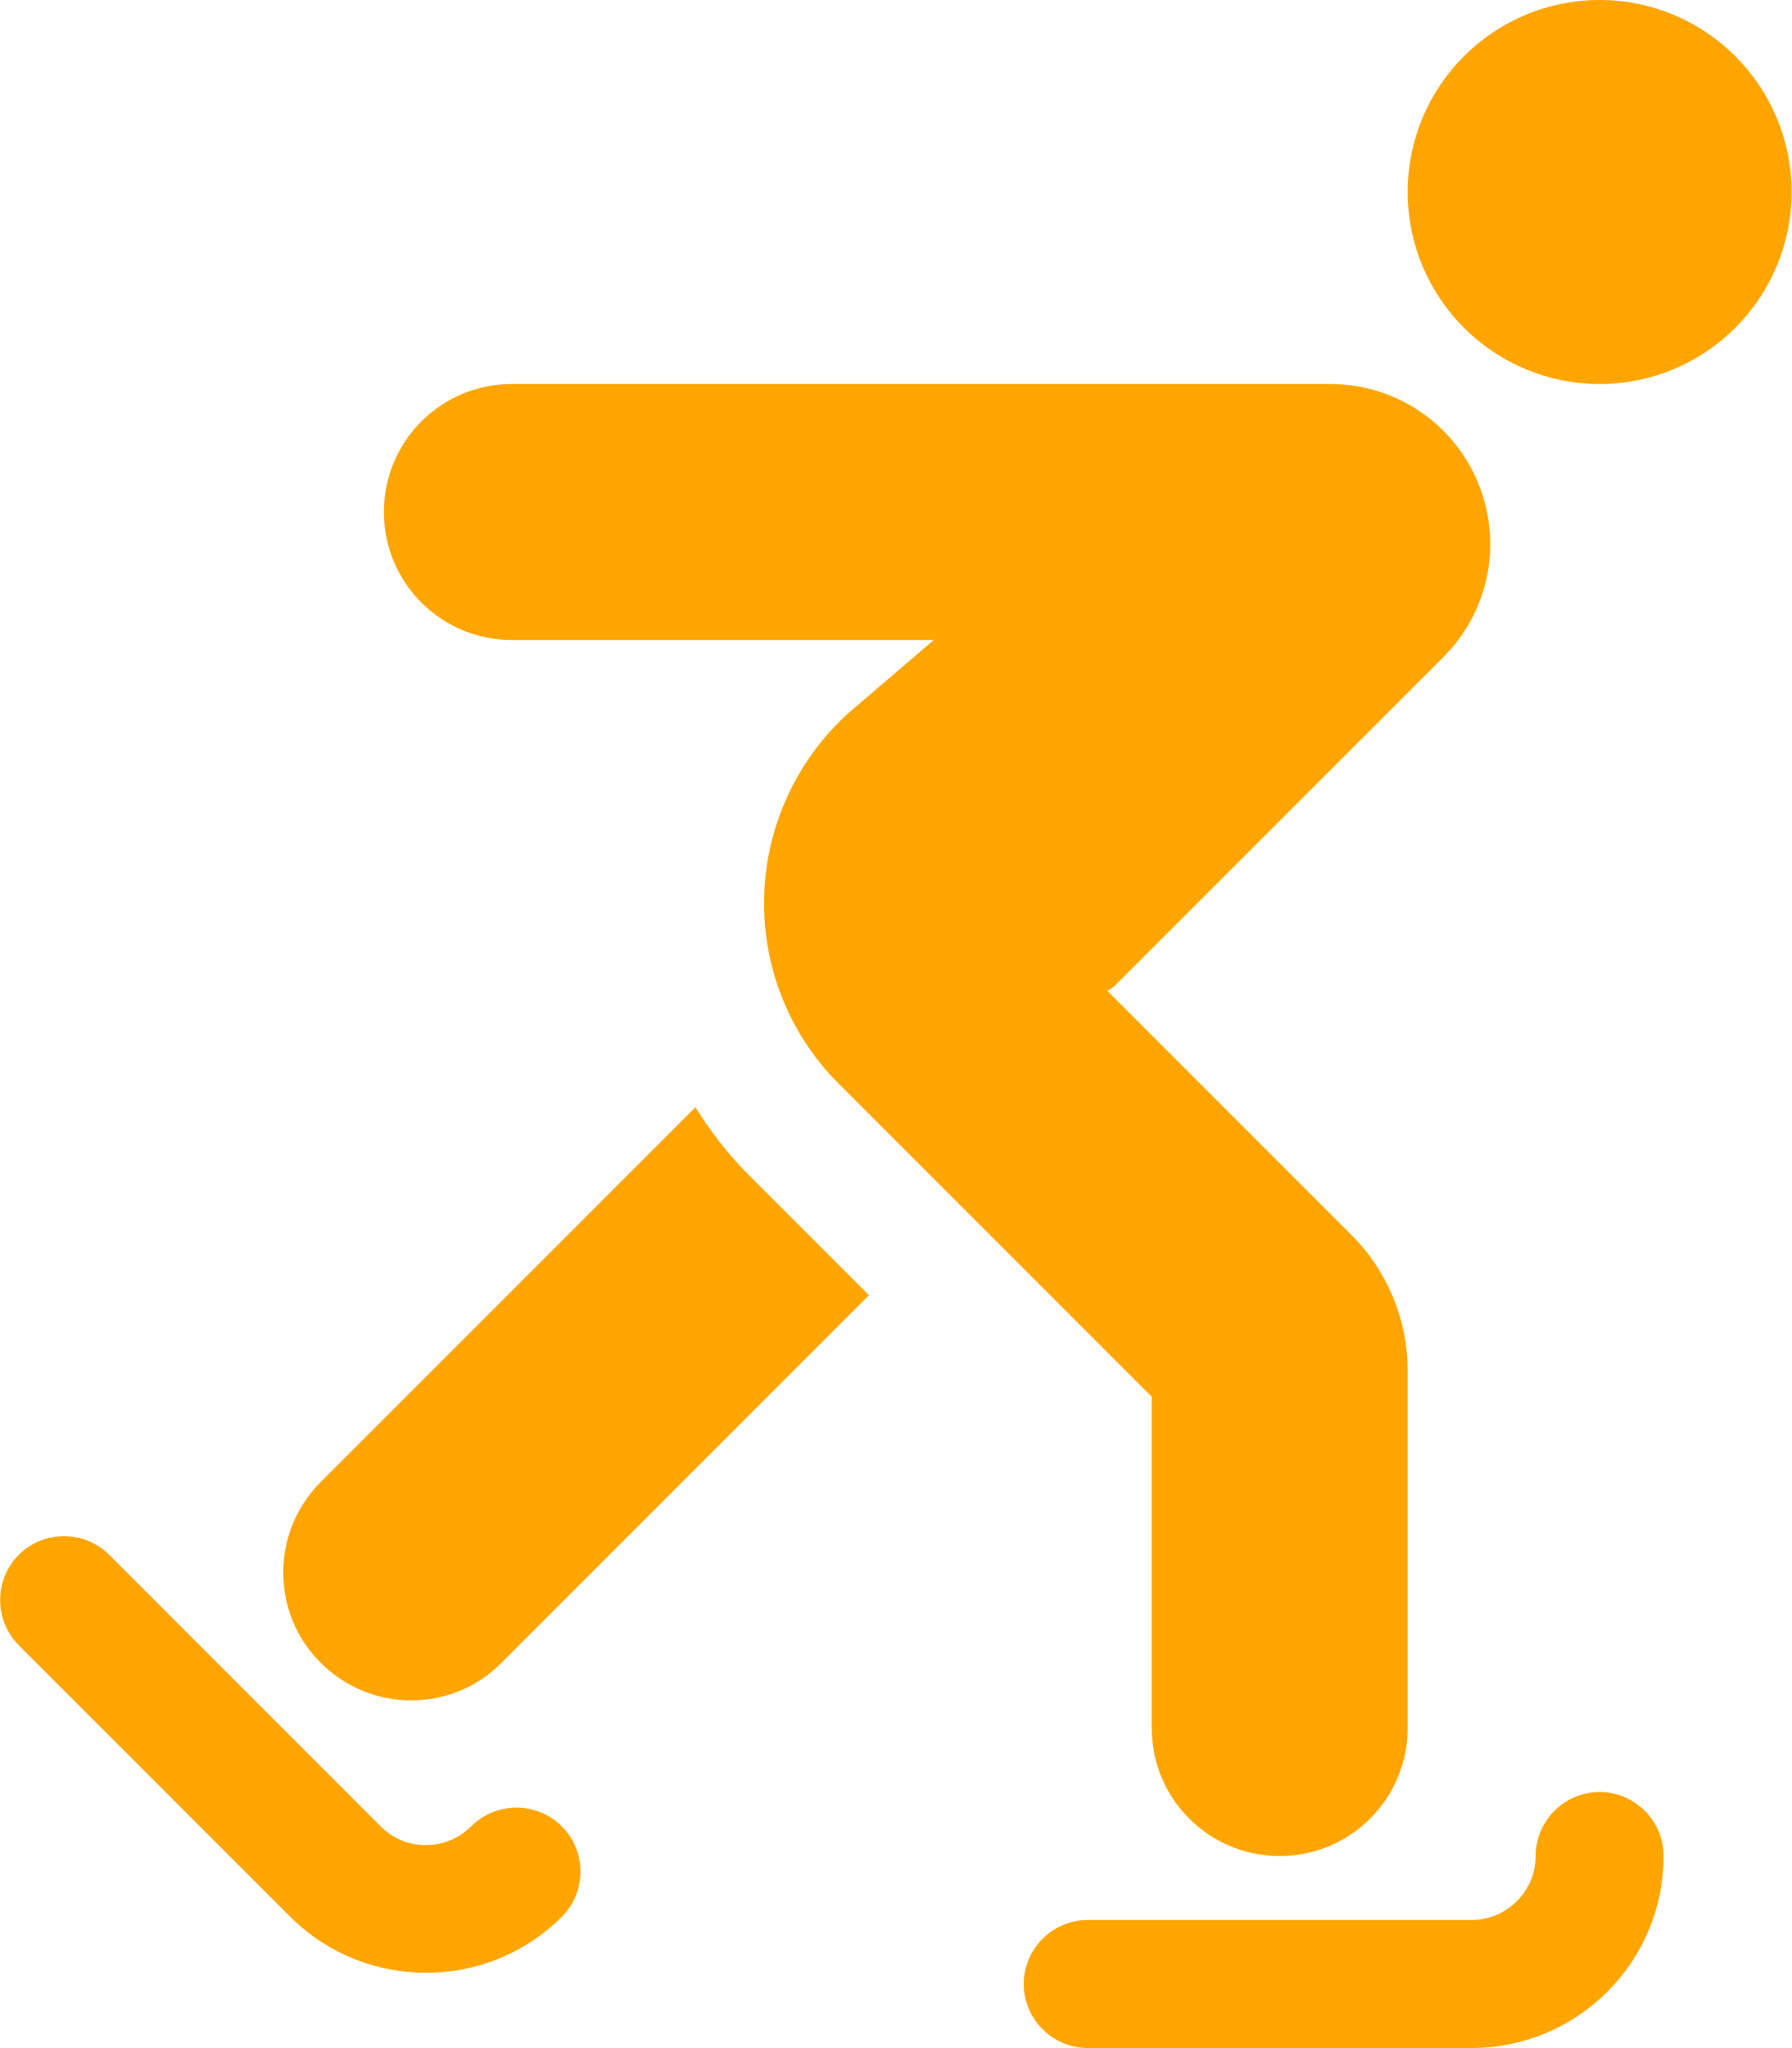
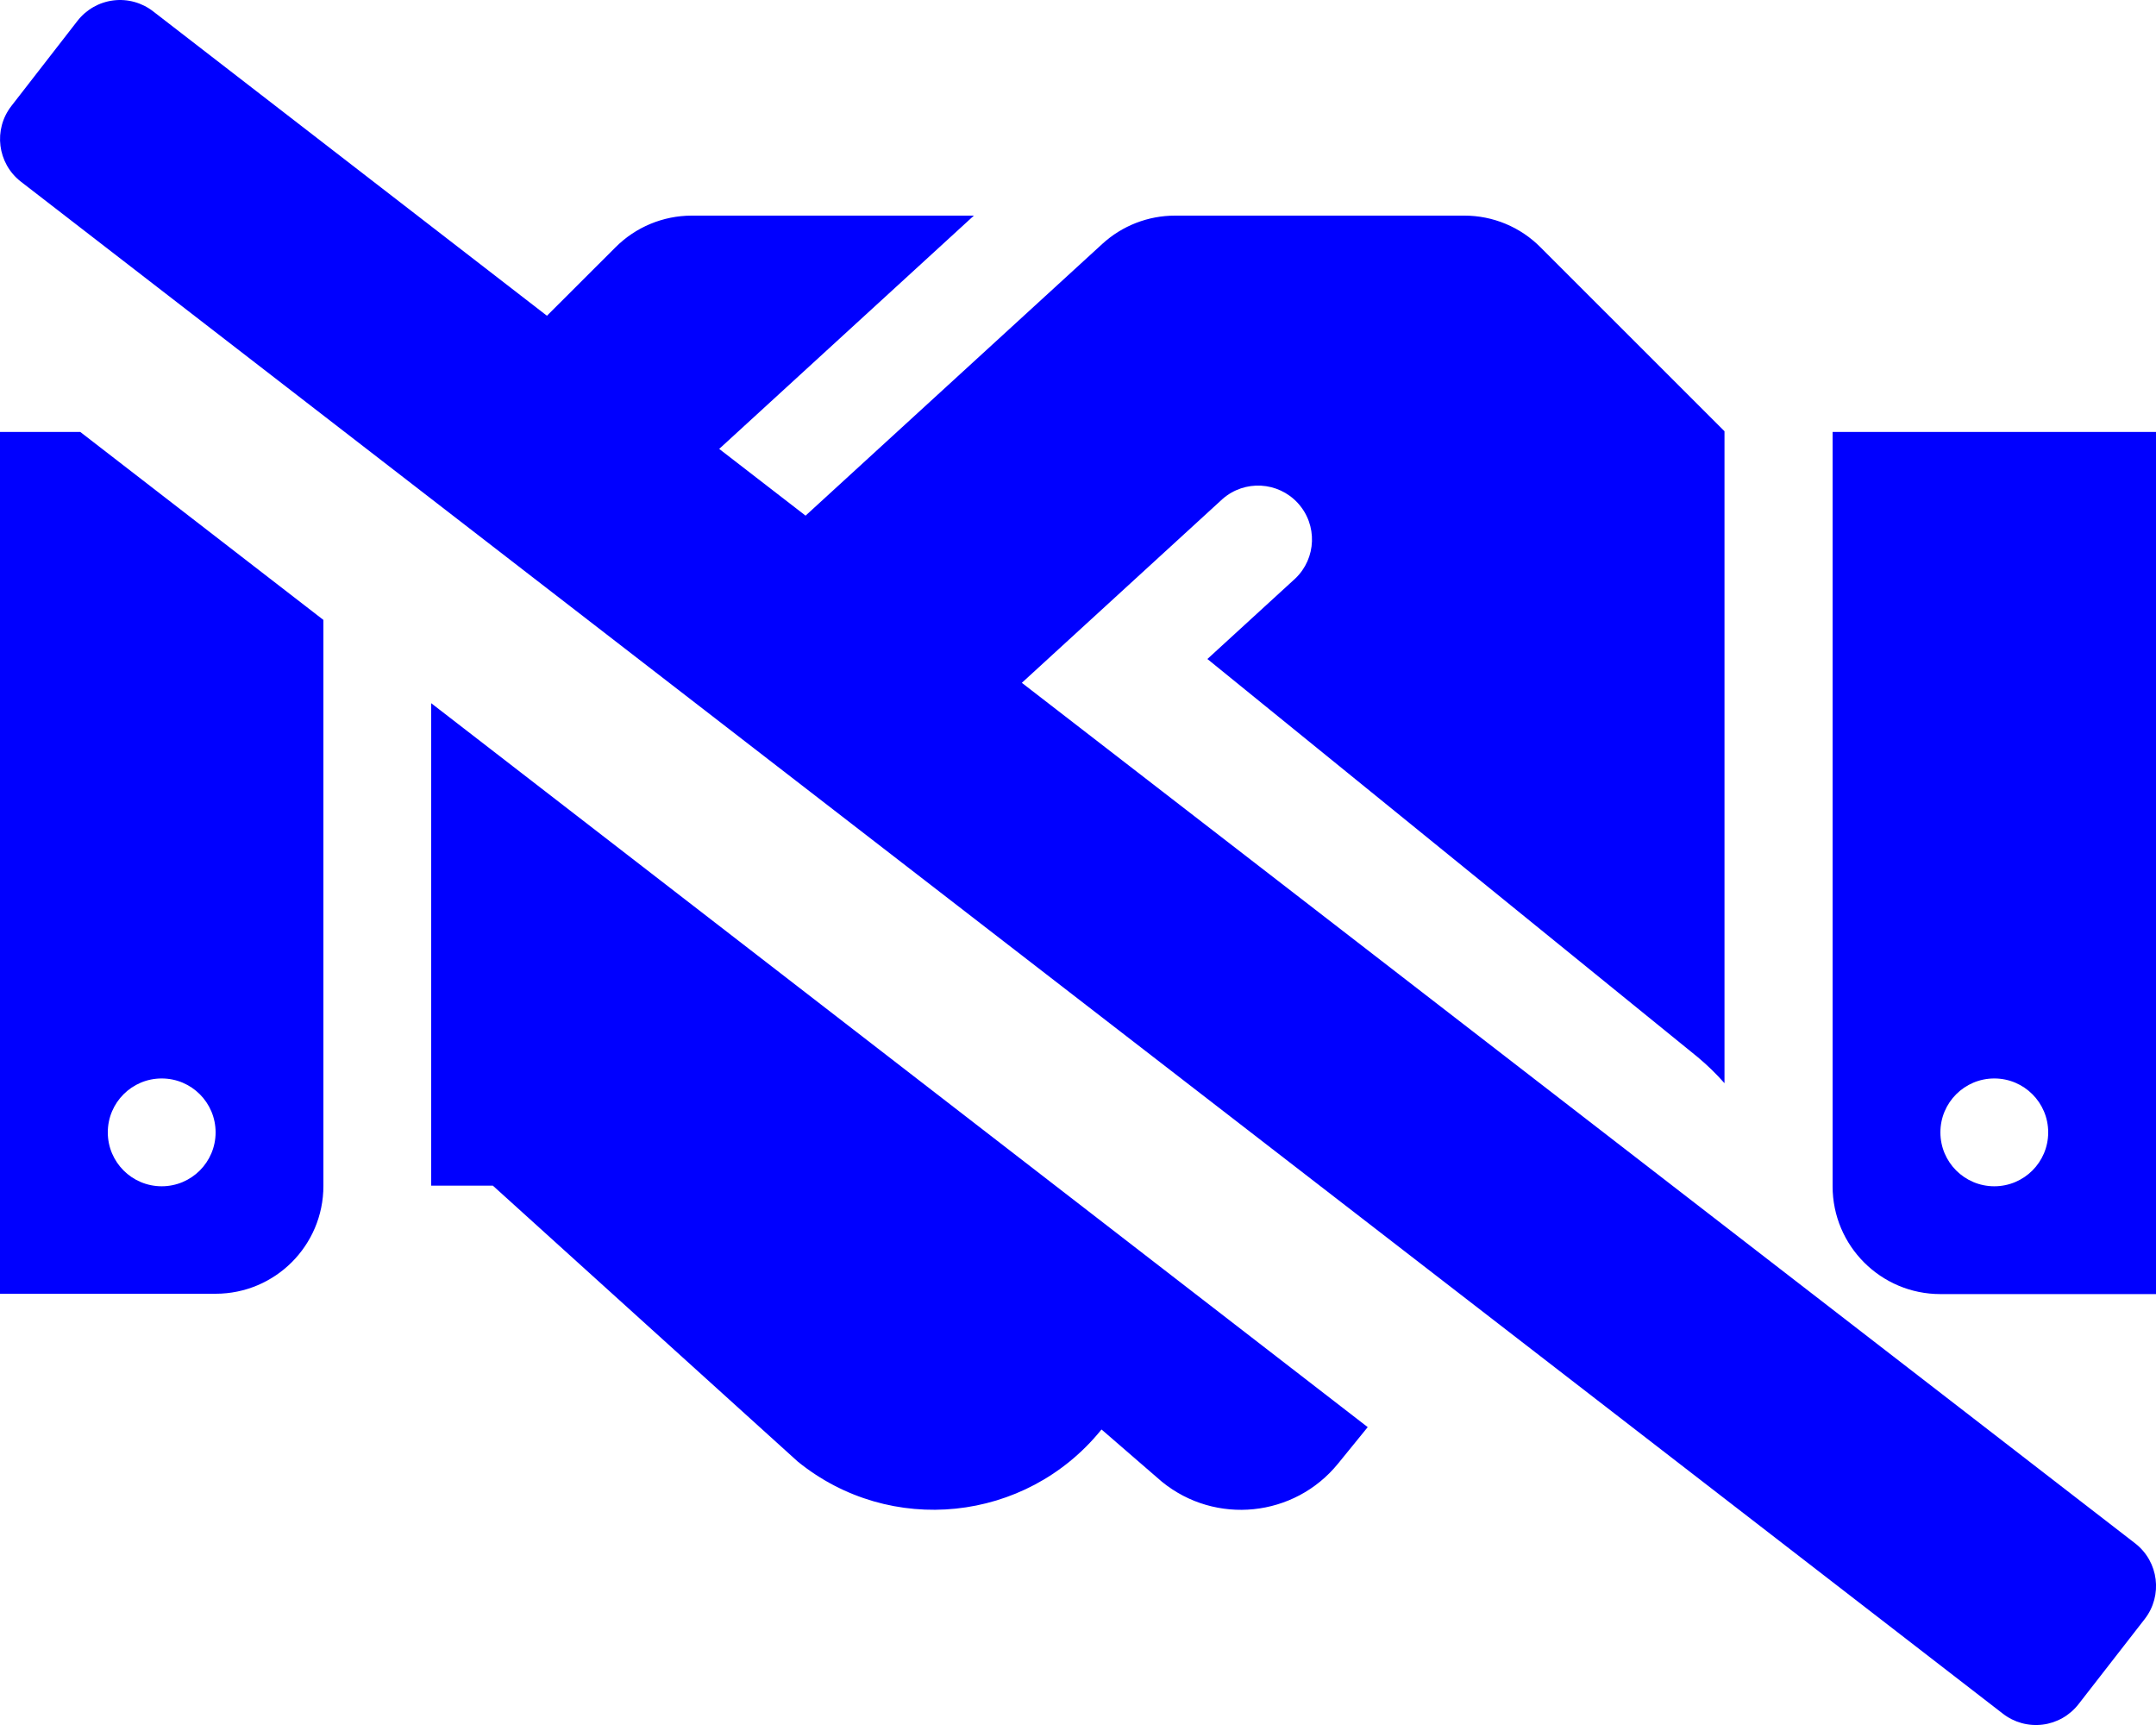
- <svg xmlns="http://www.w3.org/2000/svg" style="fill:orange;" viewBox="0 0 448 512">
-   <path d="M400 0c-26.5 0-48 21.5-48 48s21.5 48 48 48 48-21.5 48-48-21.5-48-48-48zm0 448c-8.8 0-16 7.2-16 16s-7.2 16-16 16h-96c-8.8 0-16 7.2-16 16s7.2 16 16 16h96c26.5 0 48-21.5 48-48 0-8.8-7.2-16-16-16zm-282.2 8.6c-6.2 6.2-16.4 6.3-22.6 0l-67.9-67.9c-6.2-6.2-16.4-6.2-22.6 0s-6.2 16.4 0 22.6l67.9 67.9c9.4 9.4 21.7 14 34 14s24.6-4.7 33.9-14c6.2-6.2 6.2-16.4 0-22.6s-16.4-6.3-22.7 0zm56.1-179.8l-93.7 93.7c-12.5 12.5-12.5 32.8 0 45.2 6.2 6.2 14.4 9.4 22.6 9.4s16.4-3.1 22.6-9.4l91.9-91.9-30.2-30.2c-5-5-9.4-10.7-13.2-16.8zM128 160h105.5l-20.1 17.2c-13.5 11.5-21.6 28.4-22.3 46.1-.7 17.8 6.1 35.2 18.7 47.7l78.2 78.2V432c0 17.7 14.3 32 32 32s32-14.3 32-32v-89.4c0-12.6-5.1-25-14.1-33.9l-61-61c.5-.4 1.2-.6 1.7-1.1l82.3-82.3c11.5-11.5 14.9-28.6 8.7-43.6-6.2-15-20.7-24.7-37-24.7H128c-17.7 0-32 14.3-32 32s14.3 32 32 32z" />
+ <svg xmlns="http://www.w3.org/2000/svg" style="fill:blue;" viewBox="0 0 640 512">
+   <path d="M0,128.21V384H64a32,32,0,0,0,32-32V184L23.83,128.21ZM48,320.1a16,16,0,1,1-16,16A16,16,0,0,1,48,320.1Zm80,31.81h18.3l90.5,81.89a64,64,0,0,0,90-9.3l.2-.2,17.91,15.5a37.16,37.16,0,0,0,52.29-5.39l8.8-10.82L128,208.72Zm416-223.7V352.1a32,32,0,0,0,32,32h64V128.21ZM592,352.1a16,16,0,1,1,16-16A16,16,0,0,1,592,352.1ZM303.33,202.67l59.58-54.57a16,16,0,0,1,21.59,23.61L358.41,195.6,504,313.8a73.08,73.08,0,0,1,7.91,7.7V128L457.3,73.41A31.76,31.76,0,0,0,434.7,64H348.8a31.93,31.93,0,0,0-21.6,8.41l-88.07,80.64-25.64-19.81L289.09,64H205.3a32,32,0,0,0-22.6,9.41L162.36,93.72,45.47,3.38A16,16,0,0,0,23,6.19L3.38,31.46A16,16,0,0,0,6.19,53.91L594.53,508.63A16,16,0,0,0,617,505.82l19.65-25.27a16,16,0,0,0-2.82-22.45Z" />
</svg>
